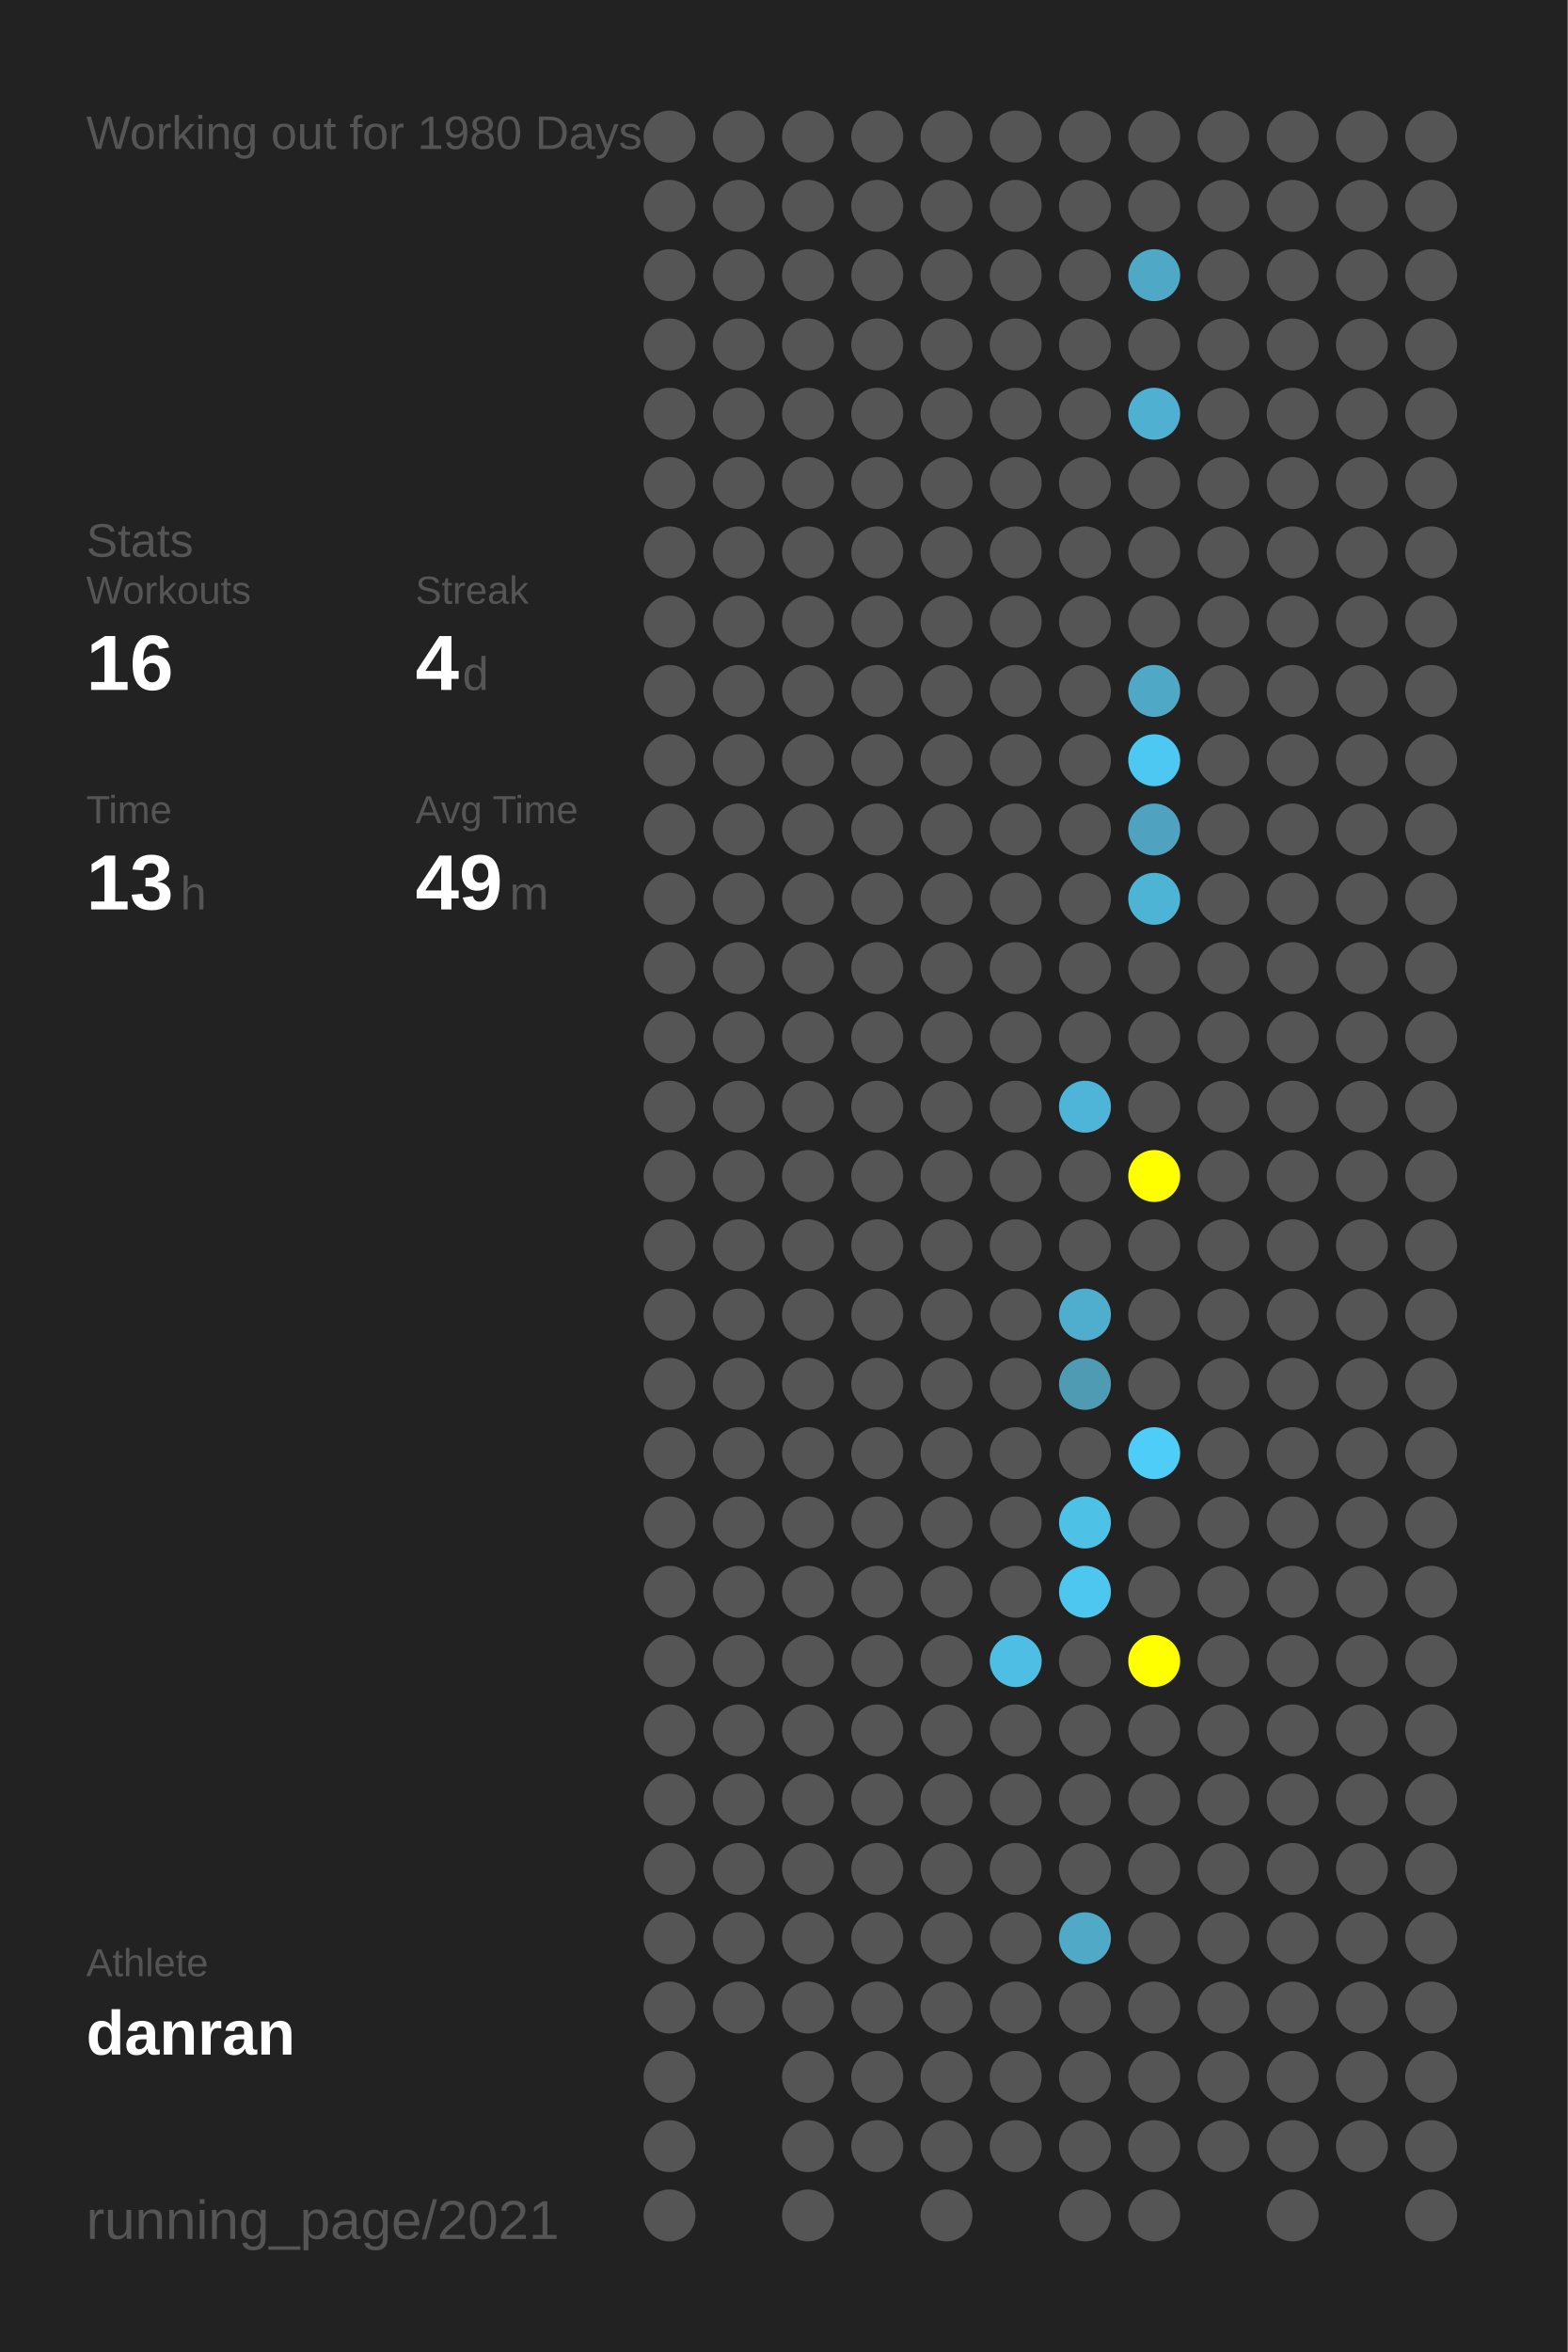
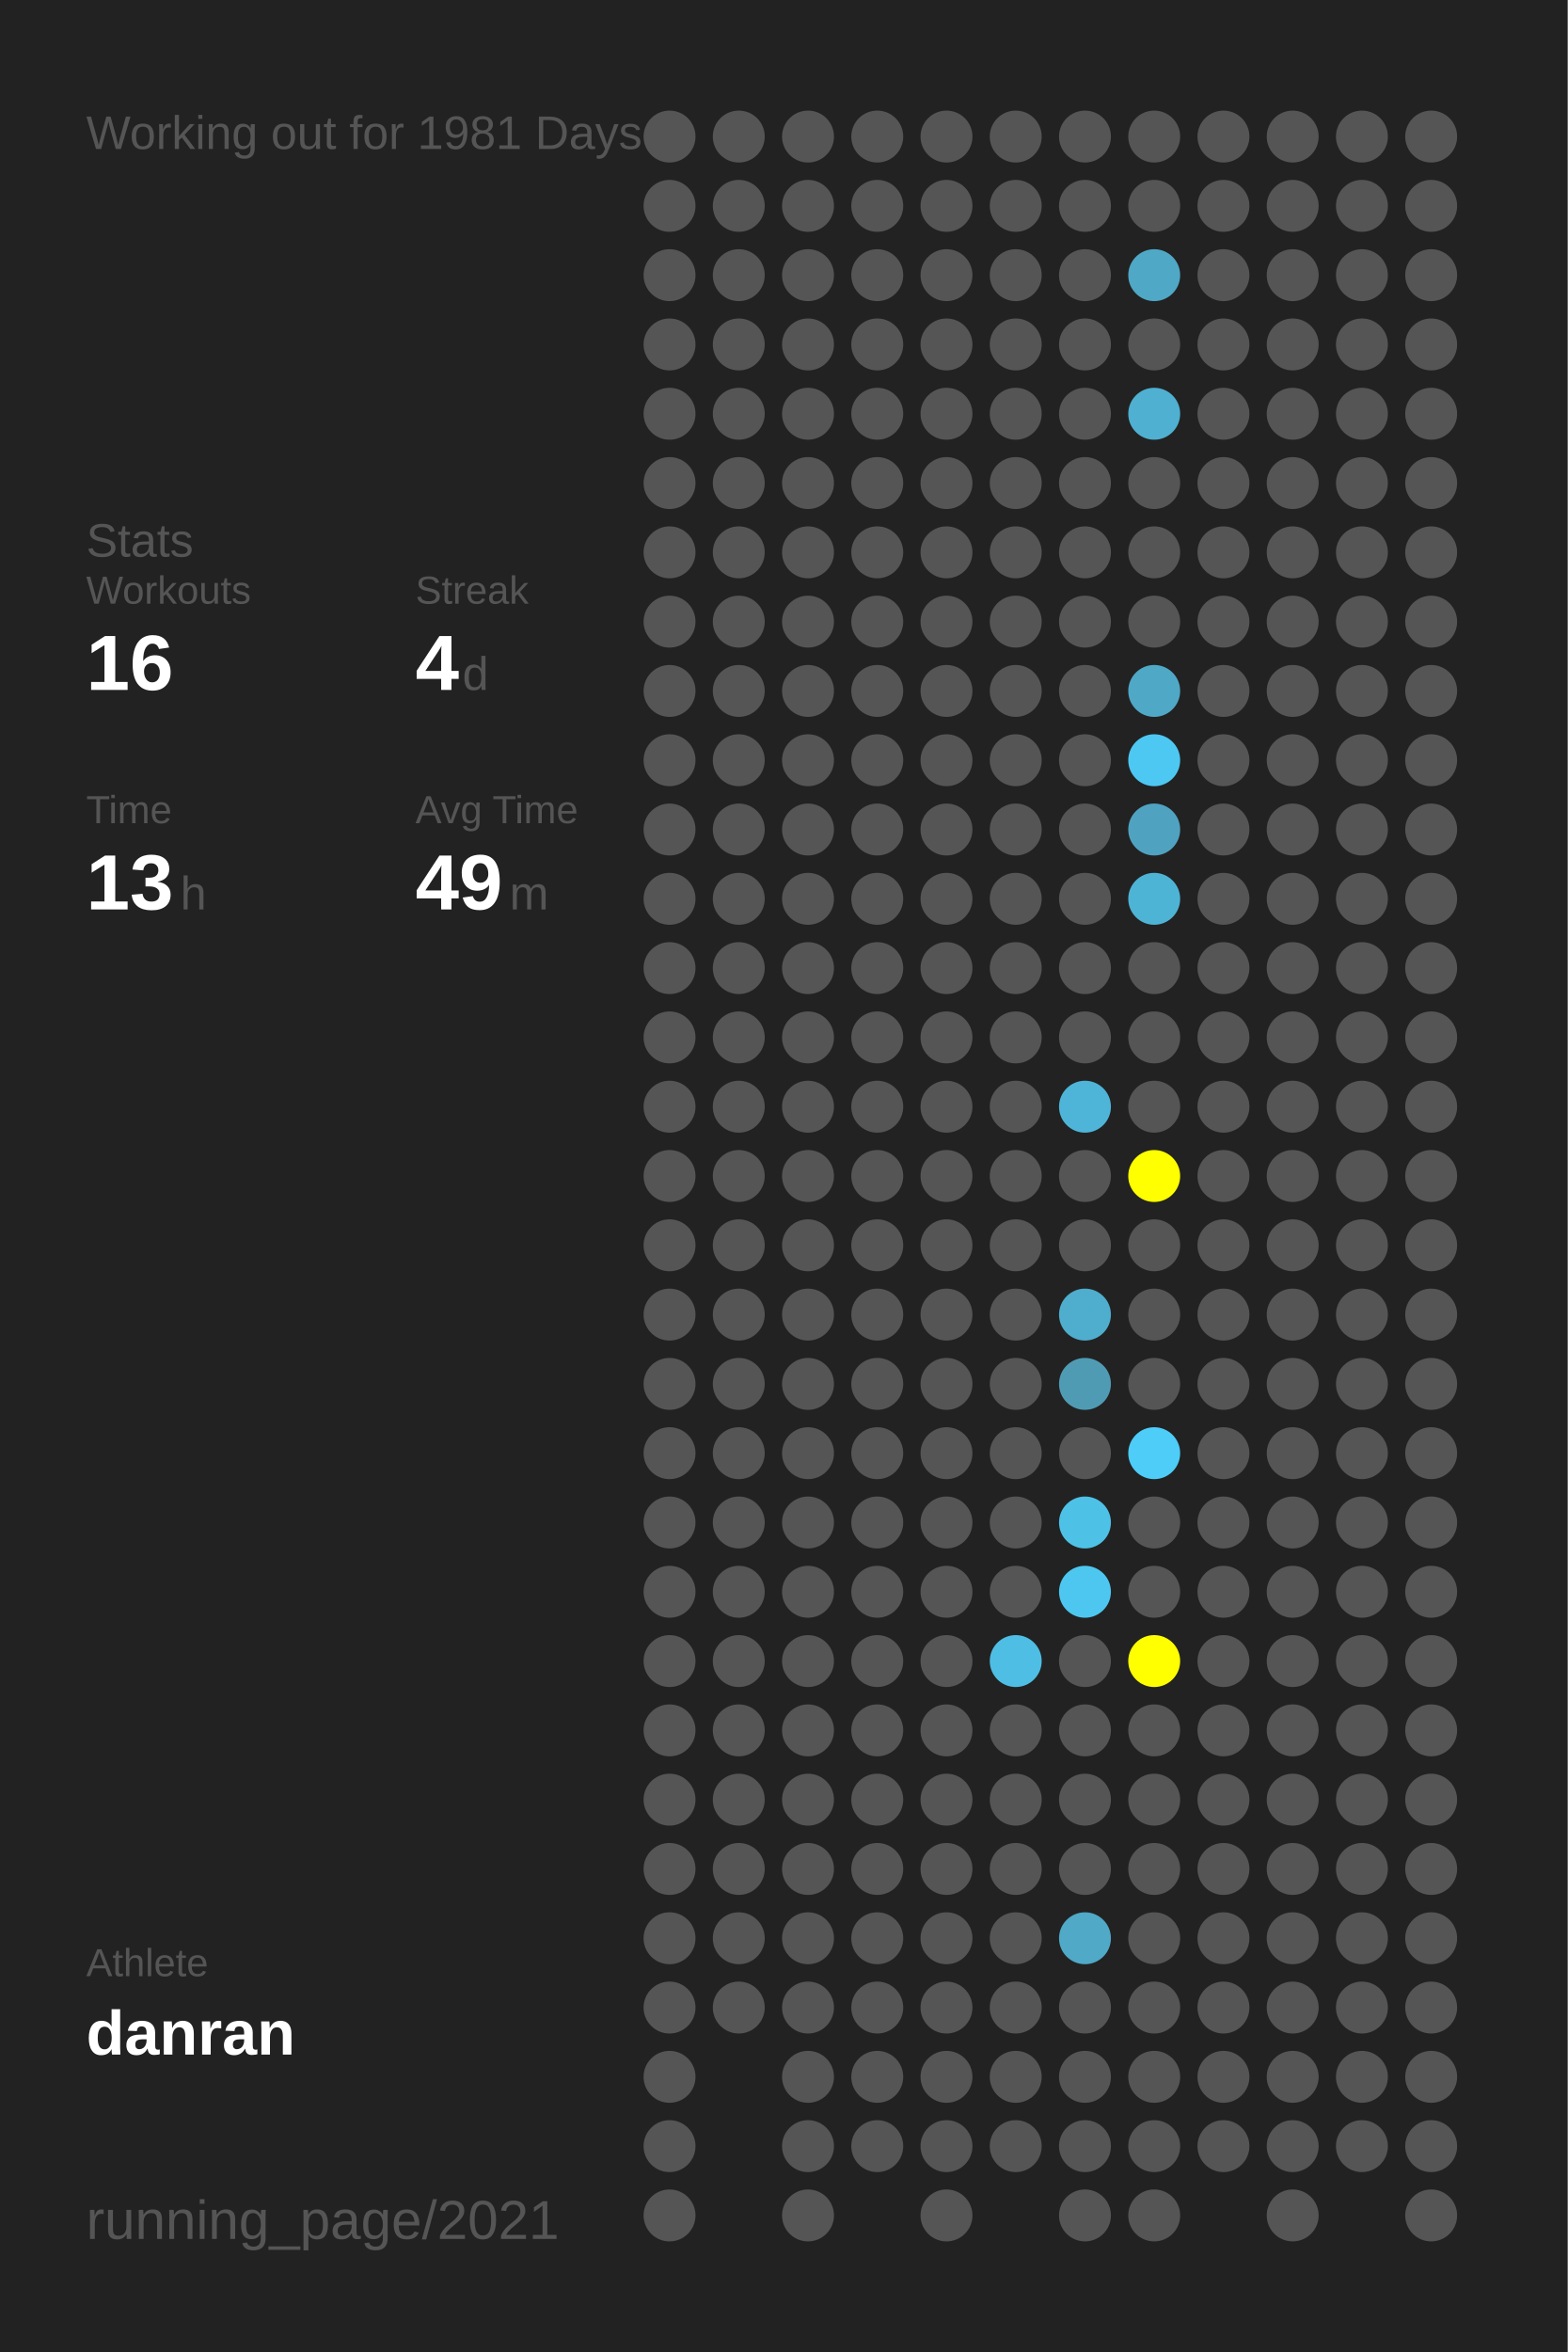
<svg xmlns="http://www.w3.org/2000/svg" baseProfile="full" height="300mm" version="1.1" viewBox="0,0,200,300" width="200mm">
  <defs />
  <rect fill="#222222" height="300" width="200" x="0" y="0" />
-   <text fill="#555555" style="font-size:6px; font-family:Arial;" x="11" y="19">Working out for 1980 Days</text>
+   <text fill="#555555" style="font-size:6px; font-family:Arial;" x="11" y="19">Working out for 1981 Days</text>
  <text fill="#555555" style="font-size:6px; font-family:Arial;" x="11" y="71">Stats</text>
  <text fill="#555555" style="font-size:5px; font-family:Arial;" x="11" y="77">Workouts</text>
  <text fill="#FFFFFF" style="font-size:10px; font-family:Arial; font-weight:bold;" x="11" y="88">16</text>
  <text fill="#555555" style="font-size:5px; font-family:Arial;" x="53" y="77">Streak</text>
  <text fill="#FFFFFF" style="font-size:10px; font-family:Arial; font-weight:bold;" x="53" y="88">4</text>
  <text fill="#555555" style="font-size:6px; font-family:Arial;" x="59" y="88">d</text>
  <text fill="#555555" style="font-size:5px; font-family:Arial;" x="11" y="105">Time</text>
  <text fill="#FFFFFF" style="font-size:10px; font-family:Arial; font-weight:bold;" x="11" y="116">13</text>
  <text fill="#555555" style="font-size:6px; font-family:Arial;" x="23" y="116">h</text>
  <text fill="#555555" style="font-size:5px; font-family:Arial;" x="53" y="105">Avg Time</text>
  <text fill="#FFFFFF" style="font-size:10px; font-family:Arial; font-weight:bold;" x="53" y="116">49</text>
  <text fill="#555555" style="font-size:6px; font-family:Arial;" x="65" y="116">m</text>
  <text fill="#555555" style="font-size:5px; font-family:Arial;" x="11" y="252.065">Athlete</text>
  <text fill="#FFFFFF" style="font-size:8px; font-family:Arial; font-weight:bold;" x="11" y="262.065">danran</text>
  <text fill="#555555" style="font-size:7px; font-family:Arial;" x="11" y="285.581">running_page/2021</text>
  <circle cx="85.417" cy="17.419" fill="#555555" r="3.312" />
  <circle cx="85.417" cy="26.258" fill="#555555" r="3.312" />
  <circle cx="85.417" cy="35.097" fill="#555555" r="3.312" />
  <circle cx="85.417" cy="43.935" fill="#555555" r="3.312" />
  <circle cx="85.417" cy="52.774" fill="#555555" r="3.312" />
  <circle cx="85.417" cy="61.613" fill="#555555" r="3.312" />
  <circle cx="85.417" cy="70.452" fill="#555555" r="3.312" />
  <circle cx="85.417" cy="79.29" fill="#555555" r="3.312" />
  <circle cx="85.417" cy="88.129" fill="#555555" r="3.312" />
  <circle cx="85.417" cy="96.968" fill="#555555" r="3.312" />
  <circle cx="85.417" cy="105.806" fill="#555555" r="3.312" />
  <circle cx="85.417" cy="114.645" fill="#555555" r="3.312" />
  <circle cx="85.417" cy="123.484" fill="#555555" r="3.312" />
  <circle cx="85.417" cy="132.323" fill="#555555" r="3.312" />
  <circle cx="85.417" cy="141.161" fill="#555555" r="3.312" />
  <circle cx="85.417" cy="150" fill="#555555" r="3.312" />
  <circle cx="85.417" cy="158.839" fill="#555555" r="3.312" />
  <circle cx="85.417" cy="167.677" fill="#555555" r="3.312" />
  <circle cx="85.417" cy="176.516" fill="#555555" r="3.312" />
  <circle cx="85.417" cy="185.355" fill="#555555" r="3.312" />
  <circle cx="85.417" cy="194.194" fill="#555555" r="3.312" />
  <circle cx="85.417" cy="203.032" fill="#555555" r="3.312" />
  <circle cx="85.417" cy="211.871" fill="#555555" r="3.312" />
  <circle cx="85.417" cy="220.71" fill="#555555" r="3.312" />
  <circle cx="85.417" cy="229.548" fill="#555555" r="3.312" />
  <circle cx="85.417" cy="238.387" fill="#555555" r="3.312" />
  <circle cx="85.417" cy="247.226" fill="#555555" r="3.312" />
  <circle cx="85.417" cy="256.065" fill="#555555" r="3.312" />
  <circle cx="85.417" cy="264.903" fill="#555555" r="3.312" />
  <circle cx="85.417" cy="273.742" fill="#555555" r="3.312" />
  <circle cx="85.417" cy="282.581" fill="#555555" r="3.312" />
  <circle cx="94.25" cy="17.419" fill="#555555" r="3.312" />
  <circle cx="94.25" cy="26.258" fill="#555555" r="3.312" />
  <circle cx="94.25" cy="35.097" fill="#555555" r="3.312" />
  <circle cx="94.25" cy="43.935" fill="#555555" r="3.312" />
  <circle cx="94.25" cy="52.774" fill="#555555" r="3.312" />
  <circle cx="94.25" cy="61.613" fill="#555555" r="3.312" />
  <circle cx="94.25" cy="70.452" fill="#555555" r="3.312" />
  <circle cx="94.25" cy="79.29" fill="#555555" r="3.312" />
  <circle cx="94.25" cy="88.129" fill="#555555" r="3.312" />
  <circle cx="94.25" cy="96.968" fill="#555555" r="3.312" />
  <circle cx="94.25" cy="105.806" fill="#555555" r="3.312" />
  <circle cx="94.25" cy="114.645" fill="#555555" r="3.312" />
  <circle cx="94.25" cy="123.484" fill="#555555" r="3.312" />
  <circle cx="94.25" cy="132.323" fill="#555555" r="3.312" />
  <circle cx="94.25" cy="141.161" fill="#555555" r="3.312" />
  <circle cx="94.25" cy="150" fill="#555555" r="3.312" />
  <circle cx="94.25" cy="158.839" fill="#555555" r="3.312" />
  <circle cx="94.25" cy="167.677" fill="#555555" r="3.312" />
  <circle cx="94.25" cy="176.516" fill="#555555" r="3.312" />
  <circle cx="94.25" cy="185.355" fill="#555555" r="3.312" />
  <circle cx="94.25" cy="194.194" fill="#555555" r="3.312" />
  <circle cx="94.25" cy="203.032" fill="#555555" r="3.312" />
  <circle cx="94.25" cy="211.871" fill="#555555" r="3.312" />
  <circle cx="94.25" cy="220.71" fill="#555555" r="3.312" />
  <circle cx="94.25" cy="229.548" fill="#555555" r="3.312" />
  <circle cx="94.25" cy="238.387" fill="#555555" r="3.312" />
  <circle cx="94.25" cy="247.226" fill="#555555" r="3.312" />
  <circle cx="94.25" cy="256.065" fill="#555555" r="3.312" />
  <circle cx="103.083" cy="17.419" fill="#555555" r="3.312" />
  <circle cx="103.083" cy="26.258" fill="#555555" r="3.312" />
  <circle cx="103.083" cy="35.097" fill="#555555" r="3.312" />
  <circle cx="103.083" cy="43.935" fill="#555555" r="3.312" />
  <circle cx="103.083" cy="52.774" fill="#555555" r="3.312" />
  <circle cx="103.083" cy="61.613" fill="#555555" r="3.312" />
  <circle cx="103.083" cy="70.452" fill="#555555" r="3.312" />
  <circle cx="103.083" cy="79.29" fill="#555555" r="3.312" />
  <circle cx="103.083" cy="88.129" fill="#555555" r="3.312" />
  <circle cx="103.083" cy="96.968" fill="#555555" r="3.312" />
  <circle cx="103.083" cy="105.806" fill="#555555" r="3.312" />
  <circle cx="103.083" cy="114.645" fill="#555555" r="3.312" />
  <circle cx="103.083" cy="123.484" fill="#555555" r="3.312" />
  <circle cx="103.083" cy="132.323" fill="#555555" r="3.312" />
  <circle cx="103.083" cy="141.161" fill="#555555" r="3.312" />
  <circle cx="103.083" cy="150" fill="#555555" r="3.312" />
  <circle cx="103.083" cy="158.839" fill="#555555" r="3.312" />
  <circle cx="103.083" cy="167.677" fill="#555555" r="3.312" />
  <circle cx="103.083" cy="176.516" fill="#555555" r="3.312" />
  <circle cx="103.083" cy="185.355" fill="#555555" r="3.312" />
  <circle cx="103.083" cy="194.194" fill="#555555" r="3.312" />
  <circle cx="103.083" cy="203.032" fill="#555555" r="3.312" />
  <circle cx="103.083" cy="211.871" fill="#555555" r="3.312" />
  <circle cx="103.083" cy="220.71" fill="#555555" r="3.312" />
  <circle cx="103.083" cy="229.548" fill="#555555" r="3.312" />
  <circle cx="103.083" cy="238.387" fill="#555555" r="3.312" />
  <circle cx="103.083" cy="247.226" fill="#555555" r="3.312" />
  <circle cx="103.083" cy="256.065" fill="#555555" r="3.312" />
  <circle cx="103.083" cy="264.903" fill="#555555" r="3.312" />
  <circle cx="103.083" cy="273.742" fill="#555555" r="3.312" />
  <circle cx="103.083" cy="282.581" fill="#555555" r="3.312" />
  <circle cx="111.917" cy="17.419" fill="#555555" r="3.312" />
  <circle cx="111.917" cy="26.258" fill="#555555" r="3.312" />
  <circle cx="111.917" cy="35.097" fill="#555555" r="3.312" />
  <circle cx="111.917" cy="43.935" fill="#555555" r="3.312" />
  <circle cx="111.917" cy="52.774" fill="#555555" r="3.312" />
  <circle cx="111.917" cy="61.613" fill="#555555" r="3.312" />
  <circle cx="111.917" cy="70.452" fill="#555555" r="3.312" />
  <circle cx="111.917" cy="79.29" fill="#555555" r="3.312" />
  <circle cx="111.917" cy="88.129" fill="#555555" r="3.312" />
  <circle cx="111.917" cy="96.968" fill="#555555" r="3.312" />
  <circle cx="111.917" cy="105.806" fill="#555555" r="3.312" />
  <circle cx="111.917" cy="114.645" fill="#555555" r="3.312" />
  <circle cx="111.917" cy="123.484" fill="#555555" r="3.312" />
  <circle cx="111.917" cy="132.323" fill="#555555" r="3.312" />
  <circle cx="111.917" cy="141.161" fill="#555555" r="3.312" />
  <circle cx="111.917" cy="150" fill="#555555" r="3.312" />
  <circle cx="111.917" cy="158.839" fill="#555555" r="3.312" />
  <circle cx="111.917" cy="167.677" fill="#555555" r="3.312" />
  <circle cx="111.917" cy="176.516" fill="#555555" r="3.312" />
  <circle cx="111.917" cy="185.355" fill="#555555" r="3.312" />
  <circle cx="111.917" cy="194.194" fill="#555555" r="3.312" />
  <circle cx="111.917" cy="203.032" fill="#555555" r="3.312" />
  <circle cx="111.917" cy="211.871" fill="#555555" r="3.312" />
  <circle cx="111.917" cy="220.71" fill="#555555" r="3.312" />
  <circle cx="111.917" cy="229.548" fill="#555555" r="3.312" />
  <circle cx="111.917" cy="238.387" fill="#555555" r="3.312" />
  <circle cx="111.917" cy="247.226" fill="#555555" r="3.312" />
  <circle cx="111.917" cy="256.065" fill="#555555" r="3.312" />
  <circle cx="111.917" cy="264.903" fill="#555555" r="3.312" />
  <circle cx="111.917" cy="273.742" fill="#555555" r="3.312" />
  <circle cx="120.75" cy="17.419" fill="#555555" r="3.312" />
  <circle cx="120.75" cy="26.258" fill="#555555" r="3.312" />
  <circle cx="120.75" cy="35.097" fill="#555555" r="3.312" />
  <circle cx="120.75" cy="43.935" fill="#555555" r="3.312" />
  <circle cx="120.75" cy="52.774" fill="#555555" r="3.312" />
  <circle cx="120.75" cy="61.613" fill="#555555" r="3.312" />
  <circle cx="120.75" cy="70.452" fill="#555555" r="3.312" />
  <circle cx="120.75" cy="79.29" fill="#555555" r="3.312" />
  <circle cx="120.75" cy="88.129" fill="#555555" r="3.312" />
  <circle cx="120.75" cy="96.968" fill="#555555" r="3.312" />
  <circle cx="120.75" cy="105.806" fill="#555555" r="3.312" />
  <circle cx="120.75" cy="114.645" fill="#555555" r="3.312" />
  <circle cx="120.75" cy="123.484" fill="#555555" r="3.312" />
  <circle cx="120.75" cy="132.323" fill="#555555" r="3.312" />
  <circle cx="120.75" cy="141.161" fill="#555555" r="3.312" />
  <circle cx="120.75" cy="150" fill="#555555" r="3.312" />
  <circle cx="120.75" cy="158.839" fill="#555555" r="3.312" />
  <circle cx="120.75" cy="167.677" fill="#555555" r="3.312" />
  <circle cx="120.75" cy="176.516" fill="#555555" r="3.312" />
  <circle cx="120.75" cy="185.355" fill="#555555" r="3.312" />
  <circle cx="120.75" cy="194.194" fill="#555555" r="3.312" />
  <circle cx="120.75" cy="203.032" fill="#555555" r="3.312" />
  <circle cx="120.75" cy="211.871" fill="#555555" r="3.312" />
  <circle cx="120.75" cy="220.71" fill="#555555" r="3.312" />
  <circle cx="120.75" cy="229.548" fill="#555555" r="3.312" />
  <circle cx="120.75" cy="238.387" fill="#555555" r="3.312" />
  <circle cx="120.75" cy="247.226" fill="#555555" r="3.312" />
  <circle cx="120.75" cy="256.065" fill="#555555" r="3.312" />
  <circle cx="120.75" cy="264.903" fill="#555555" r="3.312" />
  <circle cx="120.75" cy="273.742" fill="#555555" r="3.312" />
  <circle cx="120.75" cy="282.581" fill="#555555" r="3.312" />
  <circle cx="129.583" cy="17.419" fill="#555555" r="3.312" />
  <circle cx="129.583" cy="26.258" fill="#555555" r="3.312" />
  <circle cx="129.583" cy="35.097" fill="#555555" r="3.312" />
  <circle cx="129.583" cy="43.935" fill="#555555" r="3.312" />
  <circle cx="129.583" cy="52.774" fill="#555555" r="3.312" />
  <circle cx="129.583" cy="61.613" fill="#555555" r="3.312" />
  <circle cx="129.583" cy="70.452" fill="#555555" r="3.312" />
  <circle cx="129.583" cy="79.29" fill="#555555" r="3.312" />
  <circle cx="129.583" cy="88.129" fill="#555555" r="3.312" />
  <circle cx="129.583" cy="96.968" fill="#555555" r="3.312" />
  <circle cx="129.583" cy="105.806" fill="#555555" r="3.312" />
  <circle cx="129.583" cy="114.645" fill="#555555" r="3.312" />
  <circle cx="129.583" cy="123.484" fill="#555555" r="3.312" />
  <circle cx="129.583" cy="132.323" fill="#555555" r="3.312" />
  <circle cx="129.583" cy="141.161" fill="#555555" r="3.312" />
  <circle cx="129.583" cy="150" fill="#555555" r="3.312" />
  <circle cx="129.583" cy="158.839" fill="#555555" r="3.312" />
  <circle cx="129.583" cy="167.677" fill="#555555" r="3.312" />
  <circle cx="129.583" cy="176.516" fill="#555555" r="3.312" />
  <circle cx="129.583" cy="185.355" fill="#555555" r="3.312" />
  <circle cx="129.583" cy="194.194" fill="#555555" r="3.312" />
  <circle cx="129.583" cy="203.032" fill="#555555" r="3.312" />
  <circle cx="129.583" cy="211.871" fill="#4ebee4" r="3.312" />
  <circle cx="129.583" cy="220.71" fill="#555555" r="3.312" />
  <circle cx="129.583" cy="229.548" fill="#555555" r="3.312" />
  <circle cx="129.583" cy="238.387" fill="#555555" r="3.312" />
  <circle cx="129.583" cy="247.226" fill="#555555" r="3.312" />
  <circle cx="129.583" cy="256.065" fill="#555555" r="3.312" />
  <circle cx="129.583" cy="264.903" fill="#555555" r="3.312" />
  <circle cx="129.583" cy="273.742" fill="#555555" r="3.312" />
  <circle cx="138.417" cy="17.419" fill="#555555" r="3.312" />
  <circle cx="138.417" cy="26.258" fill="#555555" r="3.312" />
  <circle cx="138.417" cy="35.097" fill="#555555" r="3.312" />
  <circle cx="138.417" cy="43.935" fill="#555555" r="3.312" />
  <circle cx="138.417" cy="52.774" fill="#555555" r="3.312" />
  <circle cx="138.417" cy="61.613" fill="#555555" r="3.312" />
  <circle cx="138.417" cy="70.452" fill="#555555" r="3.312" />
  <circle cx="138.417" cy="79.29" fill="#555555" r="3.312" />
  <circle cx="138.417" cy="88.129" fill="#555555" r="3.312" />
  <circle cx="138.417" cy="96.968" fill="#555555" r="3.312" />
  <circle cx="138.417" cy="105.806" fill="#555555" r="3.312" />
  <circle cx="138.417" cy="114.645" fill="#555555" r="3.312" />
  <circle cx="138.417" cy="123.484" fill="#555555" r="3.312" />
  <circle cx="138.417" cy="132.323" fill="#555555" r="3.312" />
  <circle cx="138.417" cy="141.161" fill="#4eb5d8" r="3.312" />
  <circle cx="138.417" cy="150" fill="#555555" r="3.312" />
  <circle cx="138.417" cy="158.839" fill="#555555" r="3.312" />
  <circle cx="138.417" cy="167.677" fill="#4fadcd" r="3.312" />
  <circle cx="138.417" cy="176.516" fill="#509bb4" r="3.312" />
  <circle cx="138.417" cy="185.355" fill="#555555" r="3.312" />
  <circle cx="138.417" cy="194.194" fill="#4ec1e7" r="3.312" />
  <circle cx="138.417" cy="203.032" fill="#4dc7f0" r="3.312" />
  <circle cx="138.417" cy="211.871" fill="#555555" r="3.312" />
  <circle cx="138.417" cy="220.71" fill="#555555" r="3.312" />
  <circle cx="138.417" cy="229.548" fill="#555555" r="3.312" />
  <circle cx="138.417" cy="238.387" fill="#555555" r="3.312" />
  <circle cx="138.417" cy="247.226" fill="#4fa9c7" r="3.312" />
  <circle cx="138.417" cy="256.065" fill="#555555" r="3.312" />
  <circle cx="138.417" cy="264.903" fill="#555555" r="3.312" />
  <circle cx="138.417" cy="273.742" fill="#555555" r="3.312" />
  <circle cx="138.417" cy="282.581" fill="#555555" r="3.312" />
  <circle cx="147.25" cy="17.419" fill="#555555" r="3.312" />
  <circle cx="147.25" cy="26.258" fill="#555555" r="3.312" />
  <circle cx="147.25" cy="35.097" fill="#4fa8c5" r="3.312" />
  <circle cx="147.25" cy="43.935" fill="#555555" r="3.312" />
  <circle cx="147.25" cy="52.774" fill="#4fb0d1" r="3.312" />
  <circle cx="147.25" cy="61.613" fill="#555555" r="3.312" />
  <circle cx="147.25" cy="70.452" fill="#555555" r="3.312" />
  <circle cx="147.25" cy="79.29" fill="#555555" r="3.312" />
  <circle cx="147.25" cy="88.129" fill="#4fa8c6" r="3.312" />
  <circle cx="147.25" cy="96.968" fill="#4dc8f2" r="3.312" />
  <circle cx="147.25" cy="105.806" fill="#4fa3c0" r="3.312" />
  <circle cx="147.25" cy="114.645" fill="#4eb4d6" r="3.312" />
  <circle cx="147.25" cy="123.484" fill="#555555" r="3.312" />
  <circle cx="147.25" cy="132.323" fill="#555555" r="3.312" />
  <circle cx="147.25" cy="141.161" fill="#555555" r="3.312" />
  <circle cx="147.25" cy="150" fill="#FFFF00" r="3.312" />
  <circle cx="147.25" cy="158.839" fill="#555555" r="3.312" />
  <circle cx="147.25" cy="167.677" fill="#555555" r="3.312" />
  <circle cx="147.25" cy="176.516" fill="#555555" r="3.312" />
  <circle cx="147.25" cy="185.355" fill="#4dcdf8" r="3.312" />
  <circle cx="147.25" cy="194.194" fill="#555555" r="3.312" />
  <circle cx="147.25" cy="203.032" fill="#555555" r="3.312" />
  <circle cx="147.25" cy="211.871" fill="#FFFF00" r="3.312" />
  <circle cx="147.25" cy="220.71" fill="#555555" r="3.312" />
  <circle cx="147.25" cy="229.548" fill="#555555" r="3.312" />
  <circle cx="147.25" cy="238.387" fill="#555555" r="3.312" />
  <circle cx="147.25" cy="247.226" fill="#555555" r="3.312" />
  <circle cx="147.25" cy="256.065" fill="#555555" r="3.312" />
  <circle cx="147.25" cy="264.903" fill="#555555" r="3.312" />
  <circle cx="147.25" cy="273.742" fill="#555555" r="3.312" />
  <circle cx="147.25" cy="282.581" fill="#555555" r="3.312" />
  <circle cx="156.083" cy="17.419" fill="#555555" r="3.312" />
  <circle cx="156.083" cy="26.258" fill="#555555" r="3.312" />
  <circle cx="156.083" cy="35.097" fill="#555555" r="3.312" />
  <circle cx="156.083" cy="43.935" fill="#555555" r="3.312" />
  <circle cx="156.083" cy="52.774" fill="#555555" r="3.312" />
  <circle cx="156.083" cy="61.613" fill="#555555" r="3.312" />
  <circle cx="156.083" cy="70.452" fill="#555555" r="3.312" />
  <circle cx="156.083" cy="79.29" fill="#555555" r="3.312" />
  <circle cx="156.083" cy="88.129" fill="#555555" r="3.312" />
  <circle cx="156.083" cy="96.968" fill="#555555" r="3.312" />
  <circle cx="156.083" cy="105.806" fill="#555555" r="3.312" />
  <circle cx="156.083" cy="114.645" fill="#555555" r="3.312" />
  <circle cx="156.083" cy="123.484" fill="#555555" r="3.312" />
  <circle cx="156.083" cy="132.323" fill="#555555" r="3.312" />
  <circle cx="156.083" cy="141.161" fill="#555555" r="3.312" />
  <circle cx="156.083" cy="150" fill="#555555" r="3.312" />
  <circle cx="156.083" cy="158.839" fill="#555555" r="3.312" />
  <circle cx="156.083" cy="167.677" fill="#555555" r="3.312" />
  <circle cx="156.083" cy="176.516" fill="#555555" r="3.312" />
  <circle cx="156.083" cy="185.355" fill="#555555" r="3.312" />
  <circle cx="156.083" cy="194.194" fill="#555555" r="3.312" />
  <circle cx="156.083" cy="203.032" fill="#555555" r="3.312" />
  <circle cx="156.083" cy="211.871" fill="#555555" r="3.312" />
  <circle cx="156.083" cy="220.71" fill="#555555" r="3.312" />
  <circle cx="156.083" cy="229.548" fill="#555555" r="3.312" />
  <circle cx="156.083" cy="238.387" fill="#555555" r="3.312" />
  <circle cx="156.083" cy="247.226" fill="#555555" r="3.312" />
  <circle cx="156.083" cy="256.065" fill="#555555" r="3.312" />
  <circle cx="156.083" cy="264.903" fill="#555555" r="3.312" />
  <circle cx="156.083" cy="273.742" fill="#555555" r="3.312" />
  <circle cx="164.917" cy="17.419" fill="#555555" r="3.312" />
  <circle cx="164.917" cy="26.258" fill="#555555" r="3.312" />
  <circle cx="164.917" cy="35.097" fill="#555555" r="3.312" />
  <circle cx="164.917" cy="43.935" fill="#555555" r="3.312" />
  <circle cx="164.917" cy="52.774" fill="#555555" r="3.312" />
  <circle cx="164.917" cy="61.613" fill="#555555" r="3.312" />
  <circle cx="164.917" cy="70.452" fill="#555555" r="3.312" />
  <circle cx="164.917" cy="79.29" fill="#555555" r="3.312" />
  <circle cx="164.917" cy="88.129" fill="#555555" r="3.312" />
  <circle cx="164.917" cy="96.968" fill="#555555" r="3.312" />
  <circle cx="164.917" cy="105.806" fill="#555555" r="3.312" />
  <circle cx="164.917" cy="114.645" fill="#555555" r="3.312" />
  <circle cx="164.917" cy="123.484" fill="#555555" r="3.312" />
  <circle cx="164.917" cy="132.323" fill="#555555" r="3.312" />
  <circle cx="164.917" cy="141.161" fill="#555555" r="3.312" />
  <circle cx="164.917" cy="150" fill="#555555" r="3.312" />
  <circle cx="164.917" cy="158.839" fill="#555555" r="3.312" />
  <circle cx="164.917" cy="167.677" fill="#555555" r="3.312" />
  <circle cx="164.917" cy="176.516" fill="#555555" r="3.312" />
  <circle cx="164.917" cy="185.355" fill="#555555" r="3.312" />
  <circle cx="164.917" cy="194.194" fill="#555555" r="3.312" />
  <circle cx="164.917" cy="203.032" fill="#555555" r="3.312" />
  <circle cx="164.917" cy="211.871" fill="#555555" r="3.312" />
  <circle cx="164.917" cy="220.71" fill="#555555" r="3.312" />
  <circle cx="164.917" cy="229.548" fill="#555555" r="3.312" />
  <circle cx="164.917" cy="238.387" fill="#555555" r="3.312" />
  <circle cx="164.917" cy="247.226" fill="#555555" r="3.312" />
  <circle cx="164.917" cy="256.065" fill="#555555" r="3.312" />
  <circle cx="164.917" cy="264.903" fill="#555555" r="3.312" />
  <circle cx="164.917" cy="273.742" fill="#555555" r="3.312" />
  <circle cx="164.917" cy="282.581" fill="#555555" r="3.312" />
  <circle cx="173.75" cy="17.419" fill="#555555" r="3.312" />
  <circle cx="173.75" cy="26.258" fill="#555555" r="3.312" />
  <circle cx="173.75" cy="35.097" fill="#555555" r="3.312" />
  <circle cx="173.75" cy="43.935" fill="#555555" r="3.312" />
  <circle cx="173.75" cy="52.774" fill="#555555" r="3.312" />
  <circle cx="173.75" cy="61.613" fill="#555555" r="3.312" />
  <circle cx="173.75" cy="70.452" fill="#555555" r="3.312" />
  <circle cx="173.75" cy="79.29" fill="#555555" r="3.312" />
  <circle cx="173.75" cy="88.129" fill="#555555" r="3.312" />
  <circle cx="173.75" cy="96.968" fill="#555555" r="3.312" />
  <circle cx="173.75" cy="105.806" fill="#555555" r="3.312" />
  <circle cx="173.75" cy="114.645" fill="#555555" r="3.312" />
  <circle cx="173.75" cy="123.484" fill="#555555" r="3.312" />
  <circle cx="173.75" cy="132.323" fill="#555555" r="3.312" />
  <circle cx="173.75" cy="141.161" fill="#555555" r="3.312" />
  <circle cx="173.75" cy="150" fill="#555555" r="3.312" />
  <circle cx="173.75" cy="158.839" fill="#555555" r="3.312" />
  <circle cx="173.75" cy="167.677" fill="#555555" r="3.312" />
  <circle cx="173.75" cy="176.516" fill="#555555" r="3.312" />
  <circle cx="173.75" cy="185.355" fill="#555555" r="3.312" />
  <circle cx="173.75" cy="194.194" fill="#555555" r="3.312" />
  <circle cx="173.75" cy="203.032" fill="#555555" r="3.312" />
  <circle cx="173.75" cy="211.871" fill="#555555" r="3.312" />
  <circle cx="173.75" cy="220.71" fill="#555555" r="3.312" />
  <circle cx="173.75" cy="229.548" fill="#555555" r="3.312" />
  <circle cx="173.75" cy="238.387" fill="#555555" r="3.312" />
  <circle cx="173.75" cy="247.226" fill="#555555" r="3.312" />
  <circle cx="173.75" cy="256.065" fill="#555555" r="3.312" />
  <circle cx="173.75" cy="264.903" fill="#555555" r="3.312" />
  <circle cx="173.75" cy="273.742" fill="#555555" r="3.312" />
  <circle cx="182.583" cy="17.419" fill="#555555" r="3.312" />
  <circle cx="182.583" cy="26.258" fill="#555555" r="3.312" />
  <circle cx="182.583" cy="35.097" fill="#555555" r="3.312" />
  <circle cx="182.583" cy="43.935" fill="#555555" r="3.312" />
  <circle cx="182.583" cy="52.774" fill="#555555" r="3.312" />
  <circle cx="182.583" cy="61.613" fill="#555555" r="3.312" />
  <circle cx="182.583" cy="70.452" fill="#555555" r="3.312" />
  <circle cx="182.583" cy="79.29" fill="#555555" r="3.312" />
  <circle cx="182.583" cy="88.129" fill="#555555" r="3.312" />
  <circle cx="182.583" cy="96.968" fill="#555555" r="3.312" />
  <circle cx="182.583" cy="105.806" fill="#555555" r="3.312" />
  <circle cx="182.583" cy="114.645" fill="#555555" r="3.312" />
  <circle cx="182.583" cy="123.484" fill="#555555" r="3.312" />
  <circle cx="182.583" cy="132.323" fill="#555555" r="3.312" />
  <circle cx="182.583" cy="141.161" fill="#555555" r="3.312" />
  <circle cx="182.583" cy="150" fill="#555555" r="3.312" />
  <circle cx="182.583" cy="158.839" fill="#555555" r="3.312" />
  <circle cx="182.583" cy="167.677" fill="#555555" r="3.312" />
  <circle cx="182.583" cy="176.516" fill="#555555" r="3.312" />
  <circle cx="182.583" cy="185.355" fill="#555555" r="3.312" />
  <circle cx="182.583" cy="194.194" fill="#555555" r="3.312" />
  <circle cx="182.583" cy="203.032" fill="#555555" r="3.312" />
  <circle cx="182.583" cy="211.871" fill="#555555" r="3.312" />
  <circle cx="182.583" cy="220.71" fill="#555555" r="3.312" />
  <circle cx="182.583" cy="229.548" fill="#555555" r="3.312" />
  <circle cx="182.583" cy="238.387" fill="#555555" r="3.312" />
  <circle cx="182.583" cy="247.226" fill="#555555" r="3.312" />
  <circle cx="182.583" cy="256.065" fill="#555555" r="3.312" />
  <circle cx="182.583" cy="264.903" fill="#555555" r="3.312" />
  <circle cx="182.583" cy="273.742" fill="#555555" r="3.312" />
  <circle cx="182.583" cy="282.581" fill="#555555" r="3.312" />
</svg>
